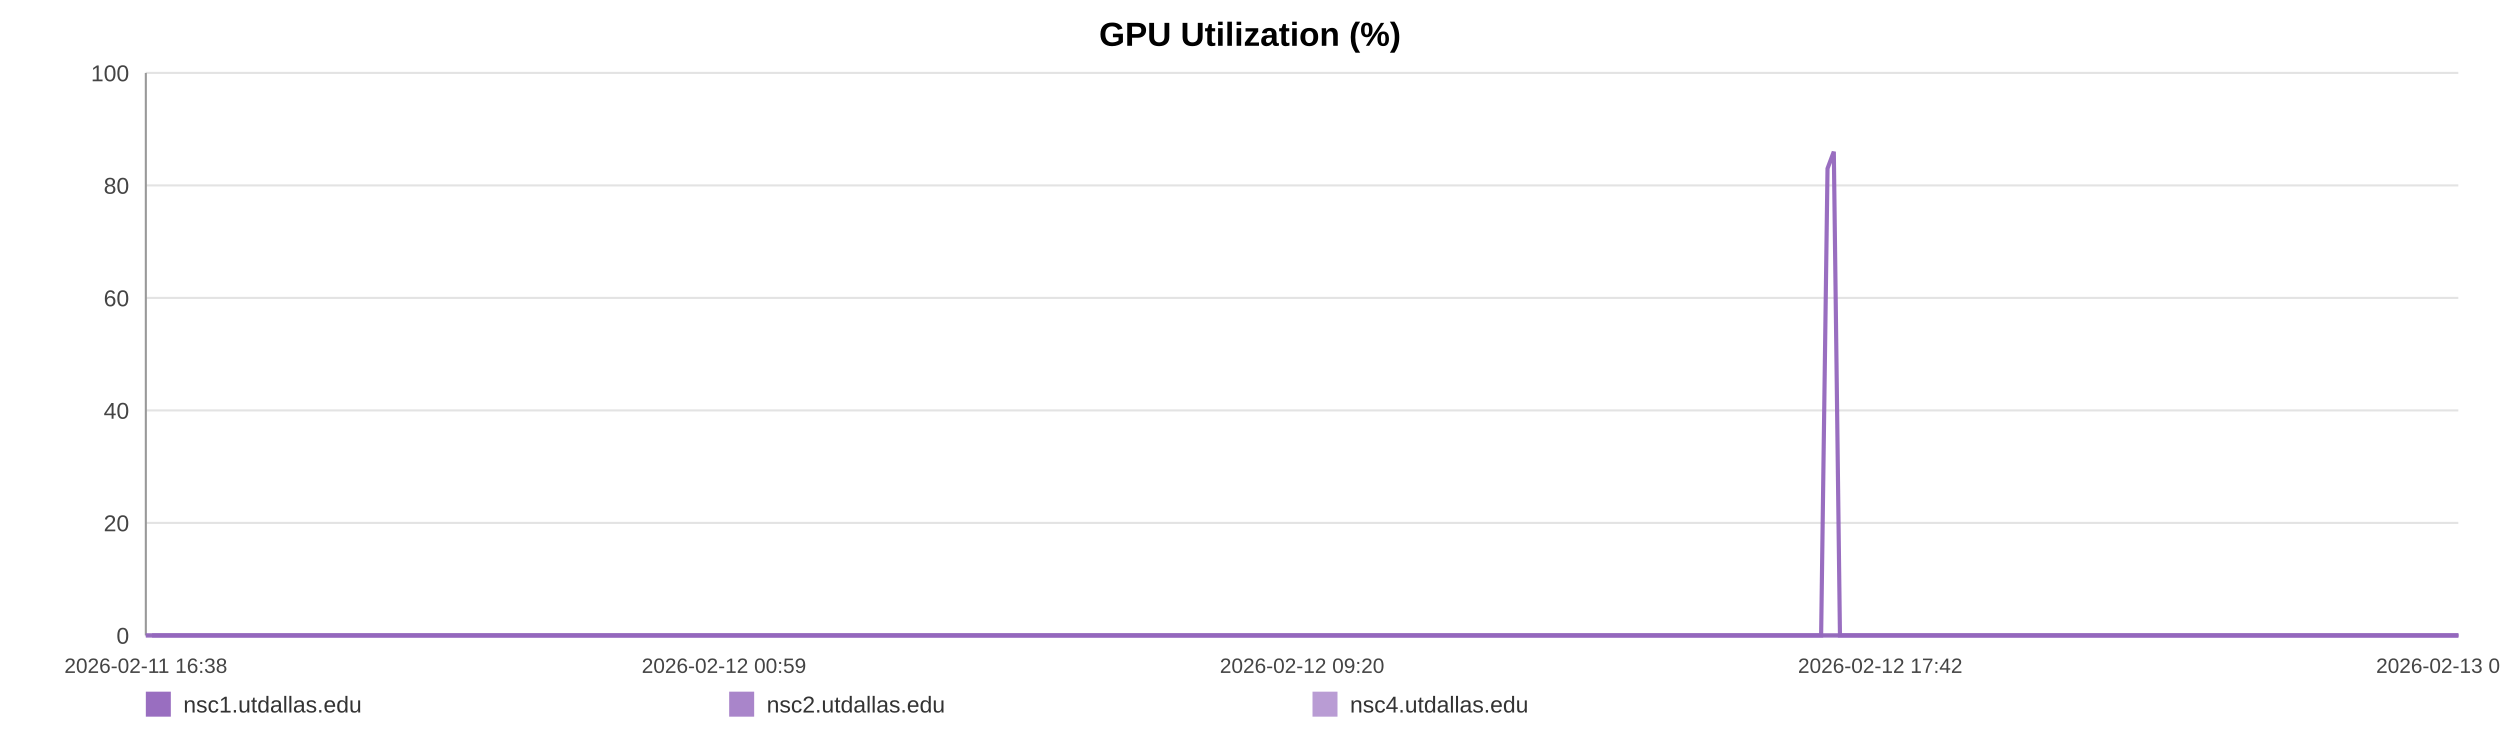
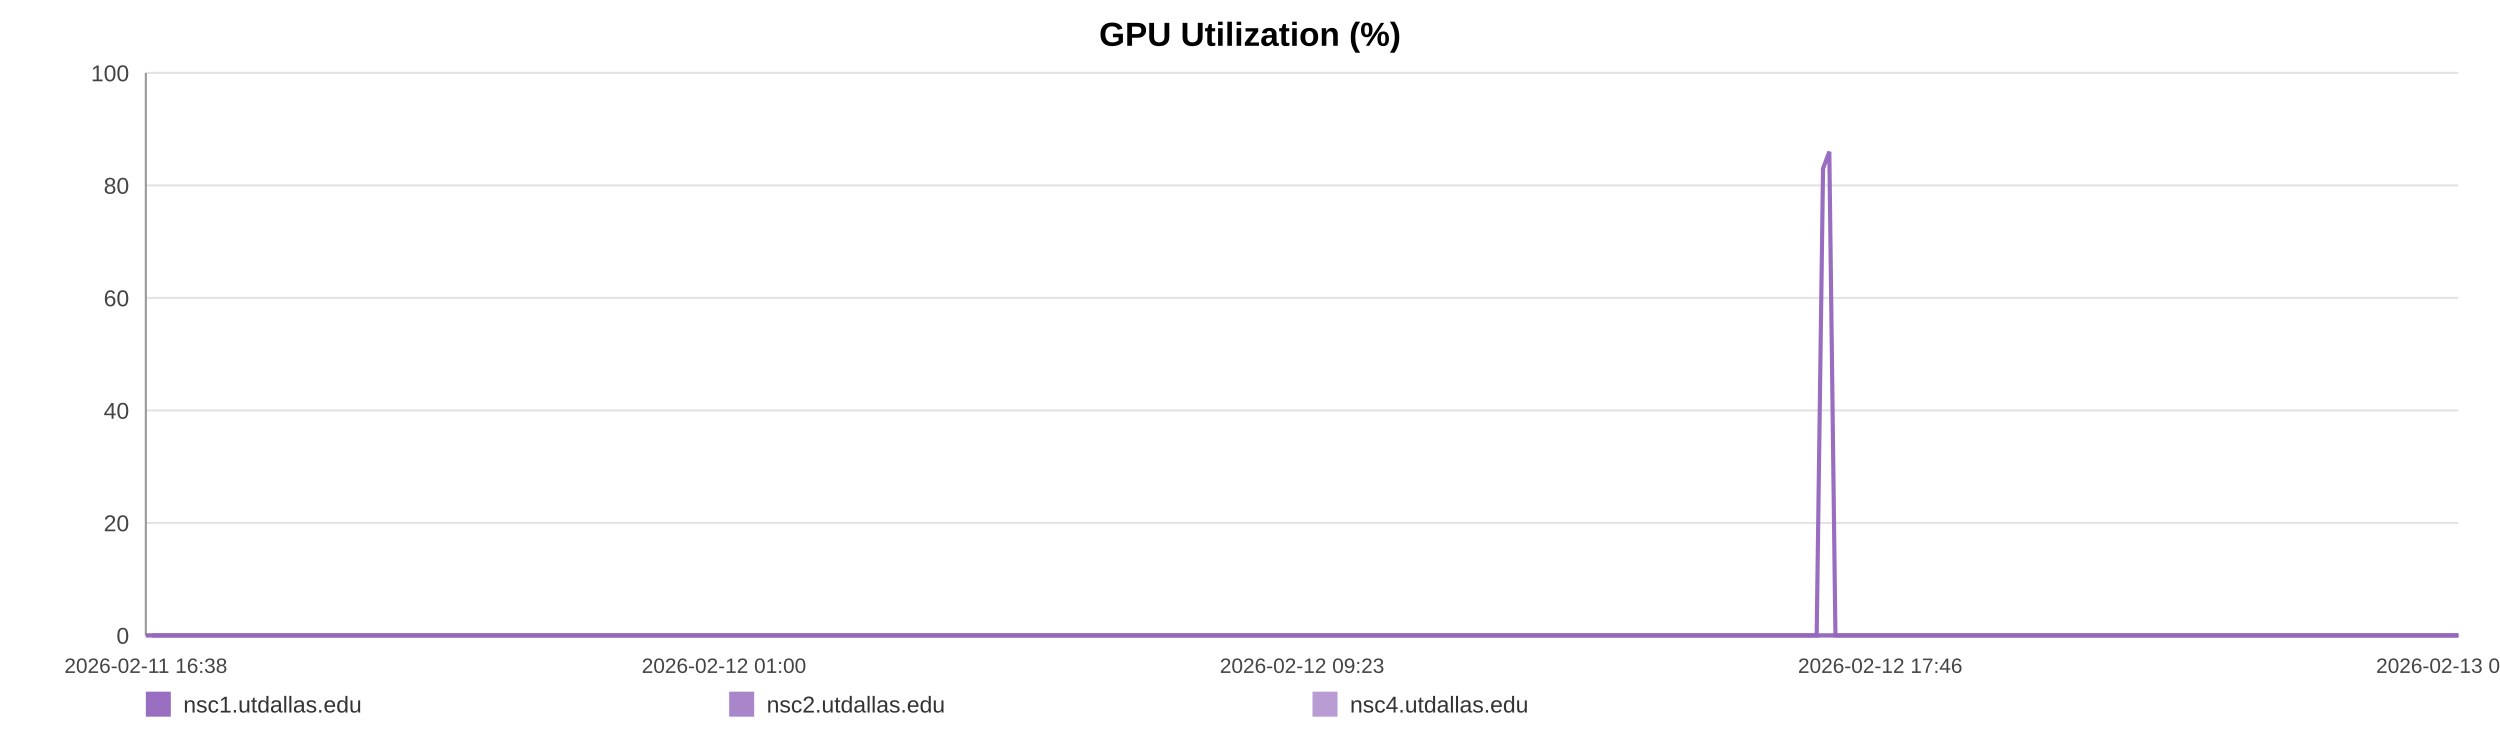
<svg xmlns="http://www.w3.org/2000/svg" width="1200" height="360" viewBox="0 0 1200 360" role="img" aria-label="GPU Utilization (%)">
  <rect width="100%" height="100%" fill="#ffffff" />
  <text x="600.0" y="22" text-anchor="middle" font-size="16" font-family="Arial, Helvetica, sans-serif" font-weight="bold">GPU Utilization (%)</text>
  <line x1="70" y1="35.00" x2="1180" y2="35.00" stroke="#e3e3e3" stroke-width="1" />
  <text x="62" y="39.00" text-anchor="end" font-size="11" fill="#444" font-family="Arial, Helvetica, sans-serif">100</text>
  <line x1="70" y1="89.00" x2="1180" y2="89.00" stroke="#e3e3e3" stroke-width="1" />
  <text x="62" y="93.00" text-anchor="end" font-size="11" fill="#444" font-family="Arial, Helvetica, sans-serif">80</text>
  <line x1="70" y1="143.00" x2="1180" y2="143.00" stroke="#e3e3e3" stroke-width="1" />
  <text x="62" y="147.00" text-anchor="end" font-size="11" fill="#444" font-family="Arial, Helvetica, sans-serif">60</text>
  <line x1="70" y1="197.00" x2="1180" y2="197.00" stroke="#e3e3e3" stroke-width="1" />
  <text x="62" y="201.00" text-anchor="end" font-size="11" fill="#444" font-family="Arial, Helvetica, sans-serif">40</text>
  <line x1="70" y1="251.00" x2="1180" y2="251.00" stroke="#e3e3e3" stroke-width="1" />
  <text x="62" y="255.00" text-anchor="end" font-size="11" fill="#444" font-family="Arial, Helvetica, sans-serif">20</text>
  <line x1="70" y1="305.00" x2="1180" y2="305.00" stroke="#e3e3e3" stroke-width="1" />
  <text x="62" y="309.00" text-anchor="end" font-size="11" fill="#444" font-family="Arial, Helvetica, sans-serif">0</text>
  <line x1="70" y1="35" x2="70" y2="305" stroke="#999" />
  <line x1="70" y1="305" x2="1180" y2="305" stroke="#999" />
  <text x="70.00" y="323" text-anchor="middle" font-size="10" fill="#444" font-family="Arial, Helvetica, sans-serif">2026-02-11 16:38</text>
-   <text x="347.50" y="323" text-anchor="middle" font-size="10" fill="#444" font-family="Arial, Helvetica, sans-serif">2026-02-12 00:59</text>
-   <text x="625.00" y="323" text-anchor="middle" font-size="10" fill="#444" font-family="Arial, Helvetica, sans-serif">2026-02-12 09:20</text>
-   <text x="902.50" y="323" text-anchor="middle" font-size="10" fill="#444" font-family="Arial, Helvetica, sans-serif">2026-02-12 17:42</text>
-   <text x="1180.00" y="323" text-anchor="middle" font-size="10" fill="#444" font-family="Arial, Helvetica, sans-serif">2026-02-13 02:03</text>
-   <polyline fill="none" stroke="#9467bd" stroke-opacity="0.95" stroke-width="2" points="72.98,305.00 75.97,305.00 78.94,305.00 81.93,305.00 84.93,305.00 87.88,305.00 90.87,305.00 94.10,305.00 97.06,305.00 100.02,305.00 102.98,305.00 106.01,305.00 108.97,305.00 111.93,305.00 117.29,305.00 121.91,305.00 124.92,305.00 127.97,305.00 130.94,305.00 133.91,305.00 136.83,305.00 139.83,305.00 142.80,305.00 145.80,305.00 148.80,305.00 151.83,305.00 154.82,305.00 157.81,305.00 160.94,305.00 163.94,305.00 166.91,305.00 169.97,305.00 172.95,305.00 175.93,305.00 179.00,305.00 181.95,305.00 184.93,305.00 187.96,305.00 190.90,305.00 193.88,305.00 196.83,305.00 199.80,305.00 202.78,305.00 205.75,305.00 208.79,305.00 211.80,305.00 214.74,305.00 217.71,305.00 220.72,305.00 223.69,305.00 227.10,305.00 230.08,305.00 233.05,305.00 236.00,305.00 238.96,305.00 241.91,305.00 244.87,305.00 247.86,305.00 250.83,305.00 253.87,305.00 256.84,305.00 259.78,305.00 262.78,305.00 265.79,305.00 268.76,305.00 271.75,305.00 274.69,305.00 277.64,305.00 280.61,305.00 283.56,305.00 286.53,305.00 289.51,305.00 292.46,305.00 295.44,305.00 298.43,305.00 301.37,305.00 304.37,305.00 307.32,305.00 310.28,305.00 313.33,305.00 316.30,305.00 319.27,305.00 322.27,305.00 325.23,305.00 328.22,305.00 331.19,305.00 334.13,305.00 337.08,305.00 340.08,305.00 343.08,305.00 346.05,305.00 349.05,305.00 351.99,305.00 354.98,305.00 357.94,305.00 360.91,305.00 363.86,305.00 366.84,305.00 369.79,305.00 372.79,305.00 375.77,305.00 378.75,305.00 381.72,305.00 384.74,305.00 387.74,305.00 390.71,305.00 393.67,305.00 396.64,305.00 399.60,305.00 402.61,305.00 405.59,305.00 408.56,305.00 411.53,305.00 414.51,305.00 417.50,305.00 420.50,305.00 423.53,305.00 426.49,305.00 429.47,305.00 432.45,305.00 435.42,305.00 438.39,305.00 441.38,305.00 444.61,305.00 447.57,305.00 450.59,305.00 453.56,305.00 456.51,305.00 459.46,305.00 462.39,305.00 465.36,305.00 468.34,305.00 471.31,305.00 474.27,305.00 477.24,305.00 480.21,305.00 483.16,305.00 486.19,305.00 489.15,305.00 492.12,305.00 495.08,305.00 498.06,305.00 501.02,305.00 504.01,305.00 507.00,305.00 509.98,305.00 512.96,305.00 515.93,305.00 518.88,305.00 521.84,305.00 524.81,305.00 527.78,305.00 530.77,305.00 533.78,305.00 536.76,305.00 539.73,305.00 542.73,305.00 545.71,305.00 548.66,305.00 551.65,305.00 554.63,305.00 557.66,305.00 560.67,305.00 563.63,305.00 566.62,305.00 569.57,305.00 572.53,305.00 575.50,305.00 578.48,305.00 581.44,305.00 584.38,305.00 587.34,305.00 590.35,305.00 593.33,305.00 596.31,305.00 599.28,305.00 602.33,305.00 605.30,305.00 608.27,305.00 611.23,305.00 614.18,305.00 617.42,305.00 620.46,305.00 623.41,305.00 626.37,305.00 629.31,305.00 632.30,305.00 635.27,305.00 638.25,305.00 641.24,305.00 644.20,305.00 647.16,305.00 650.14,305.00 653.19,305.00 656.16,305.00 659.11,305.00 662.08,305.00 665.09,305.00 668.12,305.00 671.16,305.00 674.12,305.00 677.10,305.00 680.07,305.00 683.04,305.00 686.02,305.00 689.00,305.00 692.02,305.00 694.98,305.00 697.93,305.00 700.94,305.00 703.92,305.00 706.89,305.00 709.87,305.00 712.88,305.00 715.86,305.00 718.82,305.00 721.77,305.00 724.73,305.00 727.72,305.00 730.69,305.00 733.65,305.00 736.62,305.00 739.56,305.00 742.53,305.00 745.53,305.00 748.51,305.00 751.49,305.00 754.51,305.00 757.49,305.00 760.49,305.00 763.45,305.00 766.44,305.00 769.41,305.00 772.39,305.00 775.36,305.00 778.41,305.00 781.39,305.00 784.38,305.00 787.36,305.00 790.32,305.00 793.31,305.00 796.25,305.00 799.22,305.00 802.22,305.00 805.19,305.00 808.17,305.00 811.15,305.00 814.15,305.00 817.12,305.00 820.10,305.00 823.10,305.00 826.10,305.00 829.07,305.00 832.04,305.00 835.03,305.00 838.04,305.00 841.03,305.00 844.00,305.00 846.97,305.00 850.27,305.00 853.27,305.00 856.25,305.00 859.23,305.00 862.23,305.00 865.22,305.00 868.20,305.00 871.19,305.00 874.14,305.00 877.21,80.90 880.23,72.80 883.18,305.00 886.15,305.00 889.13,305.00 892.11,305.00 895.09,305.00 898.18,305.00 901.16,305.00 904.13,305.00 907.14,305.00 910.35,305.00 913.33,305.00 917.08,305.00 922.11,305.00 925.16,305.00 928.20,305.00 931.17,305.00 934.09,305.00 937.05,305.00 940.07,305.00 943.06,305.00 946.06,305.00 949.16,305.00 952.24,305.00 955.39,305.00 958.38,305.00 961.36,305.00 964.34,305.00 967.36,305.00 970.37,305.00 973.38,305.00 976.34,305.00 979.31,305.00 982.41,305.00 985.41,305.00 988.35,305.00 991.34,305.00 994.36,305.00 997.45,305.00 1000.45,305.00 1003.43,305.00 1006.49,305.00 1009.34,305.00 1012.30,305.00 1015.34,305.00 1018.30,305.00 1021.32,305.00 1024.40,305.00 1027.38,305.00 1030.35,305.00 1033.37,305.00 1036.38,305.00 1039.36,305.00 1042.33,305.00 1045.28,305.00 1048.28,305.00 1051.26,305.00 1054.22,305.00 1057.77,305.00 1061.27,305.00 1064.80,305.00 1068.25,305.00 1071.66,305.00 1075.09,305.00 1078.61,305.00 1082.08,305.00 1085.07,305.00 1088.01,305.00 1090.98,305.00 1093.95,305.00 1096.93,305.00 1099.88,305.00 1102.84,305.00 1105.80,305.00 1108.78,305.00 1111.75,305.00 1114.72,305.00 1117.68,305.00 1120.65,305.00 1123.61,305.00 1126.58,305.00 1129.54,305.00 1132.52,305.00 1135.46,305.00 1138.45,305.00 1141.44,305.00 1144.39,305.00 1147.34,305.00 1150.30,305.00 1153.27,305.00 1156.25,305.00 1159.23,305.00 1162.19,305.00 1165.17,305.00 1168.15,305.00 1171.11,305.00 1174.08,305.00 1177.05,305.00 1180.00,305.00" />
-   <polyline fill="none" stroke="#9467bd" stroke-opacity="0.80" stroke-width="2" points="70.00,305.00 72.98,305.00 75.97,305.00 78.94,305.00 81.93,305.00 84.93,305.00 87.88,305.00 90.87,305.00 94.10,305.00 97.06,305.00 100.02,305.00 102.98,305.00 106.01,305.00 108.97,305.00 111.93,305.00 117.29,305.00 121.91,305.00 124.92,305.00 127.97,305.00 130.94,305.00 133.91,305.00 136.83,305.00 139.83,305.00 142.80,305.00 145.80,305.00 148.80,305.00 151.83,305.00 154.82,305.00 157.81,305.00 160.94,305.00 163.94,305.00 166.91,305.00 169.97,305.00 172.95,305.00 175.93,305.00 179.00,305.00 181.95,305.00 184.93,305.00 187.96,305.00 190.90,305.00 193.88,305.00 196.83,305.00 199.80,305.00 202.78,305.00 205.75,305.00 208.79,305.00 211.80,305.00 214.74,305.00 217.71,305.00 220.72,305.00 223.69,305.00 227.10,305.00 230.08,305.00 233.05,305.00 236.00,305.00 238.96,305.00 241.91,305.00 244.87,305.00 247.86,305.00 250.83,305.00 253.87,305.00 256.84,305.00 259.78,305.00 262.78,305.00 265.79,305.00 268.76,305.00 271.75,305.00 274.69,305.00 277.64,305.00 280.61,305.00 283.56,305.00 286.53,305.00 289.51,305.00 292.46,305.00 295.44,305.00 298.43,305.00 301.37,305.00 304.37,305.00 307.32,305.00 310.28,305.00 313.33,305.00 316.30,305.00 319.27,305.00 322.27,305.00 325.23,305.00 328.22,305.00 331.19,305.00 334.13,305.00 337.08,305.00 340.08,305.00 343.08,305.00 346.05,305.00 349.05,305.00 351.99,305.00 354.98,305.00 357.94,305.00 360.91,305.00 363.86,305.00 366.84,305.00 369.79,305.00 372.79,305.00 375.77,305.00 378.75,305.00 381.72,305.00 384.74,305.00 387.74,305.00 390.71,305.00 393.67,305.00 396.64,305.00 399.60,305.00 402.61,305.00 405.59,305.00 408.56,305.00 411.53,305.00 414.51,305.00 417.50,305.00 420.50,305.00 423.53,305.00 426.49,305.00 429.47,305.00 432.45,305.00 435.42,305.00 438.39,305.00 441.38,305.00 444.61,305.00 447.57,305.00 450.59,305.00 453.56,305.00 456.51,305.00 459.46,305.00 462.39,305.00 465.36,305.00 468.34,305.00 471.31,305.00 474.27,305.00 477.24,305.00 480.21,305.00 483.16,305.00 486.19,305.00 489.15,305.00 492.12,305.00 495.08,305.00 498.06,305.00 501.02,305.00 504.01,305.00 507.00,305.00 509.98,305.00 512.96,305.00 515.93,305.00 518.88,305.00 521.84,305.00 524.81,305.00 527.78,305.00 530.77,305.00 533.78,305.00 536.76,305.00 539.73,305.00 542.73,305.00 545.71,305.00 548.66,305.00 551.65,305.00 554.63,305.00 557.66,305.00 560.67,305.00 563.63,305.00 566.62,305.00 569.57,305.00 572.53,305.00 575.50,305.00 578.48,305.00 581.44,305.00 584.38,305.00 587.34,305.00 590.35,305.00 593.33,305.00 596.31,305.00 599.28,305.00 602.33,305.00 605.30,305.00 608.27,305.00 611.23,305.00 614.18,305.00 617.42,305.00 620.46,305.00 623.41,305.00 626.37,305.00 629.31,305.00 632.30,305.00 635.27,305.00 638.25,305.00 641.24,305.00 644.20,305.00 647.16,305.00 650.14,305.00 653.19,305.00 656.16,305.00 659.11,305.00 662.08,305.00 665.09,305.00 668.12,305.00 671.16,305.00 674.12,305.00 677.10,305.00 680.07,305.00 683.04,305.00 686.02,305.00 689.00,305.00 692.02,305.00 694.98,305.00 697.93,305.00 700.94,305.00 703.92,305.00 706.89,305.00 709.87,305.00 712.88,305.00 715.86,305.00 718.82,305.00 721.77,305.00 724.73,305.00 727.72,305.00 730.69,305.00 733.65,305.00 736.62,305.00 739.56,305.00 742.53,305.00 745.53,305.00 748.51,305.00 751.49,305.00 754.51,305.00 757.49,305.00 760.49,305.00 763.45,305.00 766.44,305.00 769.41,305.00 772.39,305.00 775.36,305.00 778.41,305.00 781.39,305.00 784.38,305.00 787.36,305.00 790.32,305.00 793.31,305.00 796.25,305.00 799.22,305.00 802.22,305.00 805.19,305.00 808.17,305.00 811.15,305.00 814.15,305.00 817.12,305.00 820.10,305.00 823.10,305.00 826.10,305.00 829.07,305.00 832.04,305.00 835.03,305.00 838.04,305.00 841.03,305.00 844.00,305.00 846.97,305.00 850.27,305.00 853.27,305.00 856.25,305.00 859.23,305.00 862.23,305.00 865.22,305.00 868.20,305.00 871.19,305.00 874.14,305.00 877.21,305.00 880.23,305.00 883.18,305.00 886.15,305.00 889.13,305.00 892.11,305.00 895.09,305.00 898.18,305.00 901.16,305.00 904.13,305.00 907.14,305.00 910.35,305.00 913.33,305.00 917.08,305.00 922.11,305.00 925.16,305.00 928.20,305.00 931.17,305.00 934.09,305.00 937.05,305.00 940.07,305.00 943.06,305.00 946.06,305.00 949.16,305.00 952.24,305.00 955.39,305.00 958.38,305.00 961.36,305.00 964.34,305.00 967.36,305.00 970.37,305.00 973.38,305.00 976.34,305.00 979.31,305.00 982.41,305.00 985.41,305.00 988.35,305.00 991.34,305.00 994.36,305.00 997.45,305.00 1000.45,305.00 1003.43,305.00 1006.49,305.00 1009.34,305.00 1012.30,305.00 1015.34,305.00 1018.30,305.00 1021.32,305.00 1024.40,305.00 1027.38,305.00 1030.35,305.00 1033.37,305.00 1036.38,305.00 1039.36,305.00 1042.33,305.00 1045.28,305.00 1048.28,305.00 1051.26,305.00 1054.22,305.00 1057.77,305.00 1061.27,305.00 1064.80,305.00 1068.25,305.00 1071.66,305.00 1075.09,305.00 1078.61,305.00 1082.08,305.00 1085.07,305.00 1088.01,305.00 1090.98,305.00 1093.95,305.00 1096.93,305.00 1099.88,305.00 1102.84,305.00 1105.80,305.00 1108.78,305.00 1111.75,305.00 1114.72,305.00 1117.68,305.00 1120.65,305.00 1123.61,305.00 1126.58,305.00 1129.54,305.00 1132.52,305.00 1135.46,305.00 1138.45,305.00 1141.44,305.00 1144.39,305.00 1147.34,305.00 1150.30,305.00 1153.27,305.00 1156.25,305.00 1159.23,305.00 1162.19,305.00 1165.17,305.00 1168.15,305.00 1171.11,305.00 1174.08,305.00 1177.05,305.00 1180.00,305.00" />
-   <polyline fill="none" stroke="#9467bd" stroke-opacity="0.65" stroke-width="2" points="70.00,305.00 72.98,305.00 75.97,305.00 78.94,305.00 81.93,305.00 84.93,305.00 87.88,305.00 90.87,305.00 94.10,305.00 97.06,305.00 100.02,305.00 102.98,305.00 106.01,305.00 108.97,305.00 111.93,305.00 117.29,305.00 121.91,305.00 124.92,305.00 127.97,305.00 130.94,305.00 133.91,305.00 136.83,305.00 139.83,305.00 142.80,305.00 145.80,305.00 148.80,305.00 151.83,305.00 154.82,305.00 157.81,305.00 160.94,305.00 163.94,305.00 166.91,305.00 169.97,305.00 172.95,305.00 175.93,305.00 179.00,305.00 181.95,305.00 184.93,305.00 187.96,305.00 190.90,305.00 193.88,305.00 196.83,305.00 199.80,305.00 202.78,305.00 205.75,305.00 208.79,305.00 211.80,305.00 214.74,305.00 217.71,305.00 220.72,305.00 223.69,305.00 227.10,305.00 230.08,305.00 233.05,305.00 236.00,305.00 238.96,305.00 241.91,305.00 244.87,305.00 247.86,305.00 250.83,305.00 253.87,305.00 256.84,305.00 259.78,305.00 262.78,305.00 265.79,305.00 268.76,305.00 271.75,305.00 274.69,305.00 277.64,305.00 280.61,305.00 283.56,305.00 286.53,305.00 289.51,305.00 292.46,305.00 295.44,305.00 298.43,305.00 301.37,305.00 304.37,305.00 307.32,305.00 310.28,305.00 313.33,305.00 316.30,305.00 319.27,305.00 322.27,305.00 325.23,305.00 328.22,305.00 331.19,305.00 334.13,305.00 337.08,305.00 340.08,305.00 343.08,305.00 346.05,305.00 349.05,305.00 351.99,305.00 354.98,305.00 357.94,305.00 360.91,305.00 363.86,305.00 366.84,305.00 369.79,305.00 372.79,305.00 375.77,305.00 378.75,305.00 381.72,305.00 384.74,305.00 387.74,305.00 390.71,305.00 393.67,305.00 396.64,305.00 399.60,305.00 402.61,305.00 405.59,305.00 408.56,305.00 411.53,305.00 414.51,305.00 417.50,305.00 420.50,305.00 423.53,305.00 426.49,305.00 429.47,305.00 432.45,305.00 435.42,305.00 438.39,305.00 441.38,305.00 444.61,305.00 447.57,305.00 450.59,305.00 453.56,305.00 456.51,305.00 459.46,305.00 462.39,305.00 465.36,305.00 468.34,305.00 471.31,305.00 474.27,305.00 477.24,305.00 480.21,305.00 483.16,305.00 486.19,305.00 489.15,305.00 492.12,305.00 495.08,305.00 498.06,305.00 501.02,305.00 504.01,305.00 507.00,305.00 509.98,305.00 512.96,305.00 515.93,305.00 518.88,305.00 521.84,305.00 524.81,305.00 527.78,305.00 530.77,305.00 533.78,305.00 536.76,305.00 539.73,305.00 542.73,305.00 545.71,305.00 548.66,305.00 551.65,305.00 554.63,305.00 557.66,305.00 560.67,305.00 563.63,305.00 566.62,305.00 569.57,305.00 572.53,305.00 575.50,305.00 578.48,305.00 581.44,305.00 584.38,305.00 587.34,305.00 590.35,305.00 593.33,305.00 596.31,305.00 599.28,305.00 602.33,305.00 605.30,305.00 608.27,305.00 611.23,305.00 614.18,305.00 617.42,305.00 620.46,305.00 623.41,305.00 626.37,305.00 629.31,305.00 632.30,305.00 635.27,305.00 638.25,305.00 641.24,305.00 644.20,305.00 647.16,305.00 650.14,305.00 653.19,305.00 656.16,305.00 659.11,305.00 662.08,305.00 665.09,305.00 668.12,305.00 671.16,305.00 674.12,305.00 677.10,305.00 680.07,305.00 683.04,305.00 686.02,305.00 689.00,305.00 692.02,305.00 694.98,305.00 697.93,305.00 700.94,305.00 703.92,305.00 706.89,305.00 709.87,305.00 712.88,305.00 715.86,305.00 718.82,305.00 721.77,305.00 724.73,305.00 727.72,305.00 730.69,305.00 733.65,305.00 736.62,305.00 739.56,305.00 742.53,305.00 745.53,305.00 748.51,305.00 751.49,305.00 754.51,305.00 757.49,305.00 760.49,305.00 763.45,305.00 766.44,305.00 769.41,305.00 772.39,305.00 775.36,305.00 778.41,305.00 781.39,305.00 784.38,305.00 787.36,305.00 790.32,305.00 793.31,305.00 796.25,305.00 799.22,305.00 802.22,305.00 805.19,305.00 808.17,305.00 811.15,305.00 814.15,305.00 817.12,305.00 820.10,305.00 823.10,305.00 826.10,305.00 829.07,305.00 832.04,305.00 835.03,305.00 838.04,305.00 841.03,305.00 844.00,305.00 846.97,305.00 850.27,305.00 853.27,305.00 856.25,305.00 859.23,305.00 862.23,305.00 865.22,305.00 868.20,305.00 871.19,305.00 874.14,305.00 877.21,305.00 880.23,305.00 883.18,305.00 886.15,305.00 889.13,305.00 892.11,305.00 895.09,305.00 898.18,305.00 901.16,305.00 904.13,305.00 907.14,305.00 910.35,305.00 913.33,305.00 917.08,305.00 922.11,305.00 925.16,305.00 928.20,305.00 931.17,305.00 934.09,305.00 937.05,305.00 940.07,305.00 943.06,305.00 946.06,305.00 949.16,305.00 952.24,305.00 955.39,305.00 958.38,305.00 961.36,305.00 964.34,305.00 967.36,305.00 970.37,305.00 973.38,305.00 976.34,305.00 979.31,305.00 982.41,305.00 985.41,305.00 988.35,305.00 991.34,305.00 994.36,305.00 997.45,305.00 1000.45,305.00 1003.43,305.00 1006.49,305.00 1009.34,305.00 1012.30,305.00 1015.34,305.00 1018.30,305.00 1021.32,305.00 1024.40,305.00 1027.38,305.00 1030.35,305.00 1033.37,305.00 1036.38,305.00 1039.36,305.00 1042.33,305.00 1045.28,305.00 1048.28,305.00 1051.26,305.00 1054.22,305.00 1057.77,305.00 1061.27,305.00 1064.80,305.00 1068.25,305.00 1071.66,305.00 1075.09,305.00 1078.61,305.00 1082.08,305.00 1085.07,305.00 1088.01,305.00 1090.98,305.00 1093.95,305.00 1096.93,305.00 1099.88,305.00 1102.84,305.00 1105.80,305.00 1108.78,305.00 1111.75,305.00 1114.72,305.00 1117.68,305.00 1120.65,305.00 1123.61,305.00 1126.58,305.00 1129.54,305.00 1132.52,305.00 1135.46,305.00 1138.45,305.00 1141.44,305.00 1144.39,305.00 1147.34,305.00 1150.30,305.00 1153.27,305.00 1156.25,305.00 1159.23,305.00 1162.19,305.00 1165.17,305.00 1168.15,305.00 1171.11,305.00 1174.08,305.00 1177.05,305.00 1180.00,305.00" />
+   <text x="347.50" y="323" text-anchor="middle" font-size="10" fill="#444" font-family="Arial, Helvetica, sans-serif">2026-02-12 01:00</text>
+   <text x="625.00" y="323" text-anchor="middle" font-size="10" fill="#444" font-family="Arial, Helvetica, sans-serif">2026-02-12 09:23</text>
+   <text x="902.50" y="323" text-anchor="middle" font-size="10" fill="#444" font-family="Arial, Helvetica, sans-serif">2026-02-12 17:46</text>
+   <text x="1180.00" y="323" text-anchor="middle" font-size="10" fill="#444" font-family="Arial, Helvetica, sans-serif">2026-02-13 02:09</text>
+   <polyline fill="none" stroke="#9467bd" stroke-opacity="0.95" stroke-width="2" points="72.97,305.00 75.95,305.00 78.91,305.00 81.89,305.00 84.89,305.00 87.84,305.00 90.82,305.00 94.04,305.00 96.99,305.00 99.94,305.00 102.90,305.00 105.91,305.00 108.87,305.00 111.82,305.00 117.16,305.00 121.77,305.00 124.77,305.00 127.82,305.00 130.78,305.00 133.74,305.00 136.65,305.00 139.65,305.00 142.61,305.00 145.60,305.00 148.59,305.00 151.61,305.00 154.59,305.00 157.58,305.00 160.69,305.00 163.69,305.00 166.65,305.00 169.70,305.00 172.67,305.00 175.64,305.00 178.71,305.00 181.65,305.00 184.62,305.00 187.65,305.00 190.58,305.00 193.55,305.00 196.49,305.00 199.45,305.00 202.43,305.00 205.38,305.00 208.42,305.00 211.42,305.00 214.35,305.00 217.31,305.00 220.31,305.00 223.28,305.00 226.68,305.00 229.65,305.00 232.61,305.00 235.56,305.00 238.51,305.00 241.45,305.00 244.41,305.00 247.39,305.00 250.35,305.00 253.37,305.00 256.34,305.00 259.27,305.00 262.26,305.00 265.27,305.00 268.23,305.00 271.21,305.00 274.15,305.00 277.09,305.00 280.04,305.00 282.99,305.00 285.95,305.00 288.92,305.00 291.86,305.00 294.84,305.00 297.82,305.00 300.75,305.00 303.74,305.00 306.68,305.00 309.64,305.00 312.68,305.00 315.64,305.00 318.61,305.00 321.60,305.00 324.55,305.00 327.53,305.00 330.49,305.00 333.43,305.00 336.37,305.00 339.36,305.00 342.35,305.00 345.31,305.00 348.31,305.00 351.23,305.00 354.22,305.00 357.17,305.00 360.13,305.00 363.07,305.00 366.05,305.00 368.99,305.00 371.98,305.00 374.95,305.00 377.92,305.00 380.89,305.00 383.90,305.00 386.89,305.00 389.85,305.00 392.81,305.00 395.77,305.00 398.72,305.00 401.72,305.00 404.69,305.00 407.65,305.00 410.62,305.00 413.60,305.00 416.58,305.00 419.57,305.00 422.58,305.00 425.54,305.00 428.51,305.00 431.48,305.00 434.44,305.00 437.40,305.00 440.39,305.00 443.61,305.00 446.57,305.00 449.57,305.00 452.54,305.00 455.48,305.00 458.42,305.00 461.34,305.00 464.30,305.00 467.27,305.00 470.23,305.00 473.19,305.00 476.15,305.00 479.11,305.00 482.06,305.00 485.08,305.00 488.03,305.00 491.00,305.00 493.95,305.00 496.92,305.00 499.87,305.00 502.85,305.00 505.83,305.00 508.81,305.00 511.78,305.00 514.74,305.00 517.68,305.00 520.64,305.00 523.60,305.00 526.56,305.00 529.54,305.00 532.54,305.00 535.51,305.00 538.47,305.00 541.47,305.00 544.44,305.00 547.39,305.00 550.37,305.00 553.34,305.00 556.36,305.00 559.36,305.00 562.32,305.00 565.30,305.00 568.24,305.00 571.19,305.00 574.15,305.00 577.12,305.00 580.07,305.00 583.01,305.00 585.96,305.00 588.96,305.00 591.93,305.00 594.91,305.00 597.87,305.00 600.91,305.00 603.87,305.00 606.83,305.00 609.78,305.00 612.73,305.00 615.96,305.00 618.99,305.00 621.94,305.00 624.89,305.00 627.81,305.00 630.80,305.00 633.76,305.00 636.74,305.00 639.72,305.00 642.67,305.00 645.62,305.00 648.60,305.00 651.63,305.00 654.59,305.00 657.54,305.00 660.50,305.00 663.50,305.00 666.52,305.00 669.56,305.00 672.50,305.00 675.48,305.00 678.45,305.00 681.40,305.00 684.38,305.00 687.35,305.00 690.36,305.00 693.31,305.00 696.26,305.00 699.26,305.00 702.23,305.00 705.19,305.00 708.16,305.00 711.17,305.00 714.14,305.00 717.09,305.00 720.03,305.00 722.98,305.00 725.96,305.00 728.92,305.00 731.88,305.00 734.84,305.00 737.77,305.00 740.73,305.00 743.72,305.00 746.69,305.00 749.68,305.00 752.68,305.00 755.65,305.00 758.64,305.00 761.60,305.00 764.58,305.00 767.54,305.00 770.51,305.00 773.48,305.00 776.52,305.00 779.49,305.00 782.47,305.00 785.44,305.00 788.39,305.00 791.37,305.00 794.31,305.00 797.27,305.00 800.26,305.00 803.23,305.00 806.20,305.00 809.18,305.00 812.16,305.00 815.13,305.00 818.10,305.00 821.09,305.00 824.09,305.00 827.04,305.00 830.00,305.00 832.99,305.00 835.99,305.00 838.97,305.00 841.93,305.00 844.90,305.00 848.19,305.00 851.18,305.00 854.15,305.00 857.12,305.00 860.12,305.00 863.10,305.00 866.07,305.00 869.05,305.00 872.00,305.00 875.06,80.90 878.07,72.80 881.01,305.00 883.97,305.00 886.94,305.00 889.92,305.00 892.89,305.00 895.97,305.00 898.94,305.00 901.90,305.00 904.91,305.00 908.11,305.00 911.08,305.00 914.82,305.00 919.84,305.00 922.88,305.00 925.91,305.00 928.87,305.00 931.78,305.00 934.73,305.00 937.75,305.00 940.73,305.00 943.72,305.00 946.81,305.00 949.88,305.00 953.03,305.00 956.01,305.00 958.98,305.00 961.95,305.00 964.96,305.00 967.97,305.00 970.97,305.00 973.92,305.00 976.88,305.00 979.97,305.00 982.96,305.00 985.90,305.00 988.88,305.00 991.90,305.00 994.98,305.00 997.97,305.00 1000.94,305.00 1003.99,305.00 1006.84,305.00 1009.79,305.00 1012.82,305.00 1015.77,305.00 1018.79,305.00 1021.85,305.00 1024.83,305.00 1027.79,305.00 1030.80,305.00 1033.80,305.00 1036.77,305.00 1039.73,305.00 1042.68,305.00 1045.67,305.00 1048.65,305.00 1051.59,305.00 1055.13,305.00 1058.63,305.00 1062.14,305.00 1065.59,305.00 1068.99,305.00 1072.41,305.00 1075.92,305.00 1079.38,305.00 1082.36,305.00 1085.30,305.00 1088.26,305.00 1091.22,305.00 1094.19,305.00 1097.13,305.00 1100.09,305.00 1103.04,305.00 1106.01,305.00 1108.97,305.00 1111.94,305.00 1114.89,305.00 1117.85,305.00 1120.79,305.00 1123.76,305.00 1126.71,305.00 1129.68,305.00 1132.62,305.00 1135.60,305.00 1138.59,305.00 1141.52,305.00 1144.46,305.00 1147.42,305.00 1150.38,305.00 1153.35,305.00 1156.32,305.00 1159.27,305.00 1162.25,305.00 1165.22,305.00 1168.17,305.00 1171.13,305.00 1174.09,305.00 1177.04,305.00 1180.00,305.00" />
+   <polyline fill="none" stroke="#9467bd" stroke-opacity="0.80" stroke-width="2" points="70.00,305.00 72.97,305.00 75.95,305.00 78.91,305.00 81.89,305.00 84.89,305.00 87.84,305.00 90.82,305.00 94.04,305.00 96.99,305.00 99.94,305.00 102.90,305.00 105.91,305.00 108.87,305.00 111.82,305.00 117.16,305.00 121.77,305.00 124.77,305.00 127.82,305.00 130.78,305.00 133.74,305.00 136.65,305.00 139.65,305.00 142.61,305.00 145.60,305.00 148.59,305.00 151.61,305.00 154.59,305.00 157.58,305.00 160.69,305.00 163.69,305.00 166.65,305.00 169.70,305.00 172.67,305.00 175.64,305.00 178.71,305.00 181.65,305.00 184.62,305.00 187.65,305.00 190.58,305.00 193.55,305.00 196.49,305.00 199.45,305.00 202.43,305.00 205.38,305.00 208.42,305.00 211.42,305.00 214.35,305.00 217.31,305.00 220.31,305.00 223.28,305.00 226.68,305.00 229.65,305.00 232.61,305.00 235.56,305.00 238.51,305.00 241.45,305.00 244.41,305.00 247.39,305.00 250.35,305.00 253.37,305.00 256.34,305.00 259.27,305.00 262.26,305.00 265.27,305.00 268.23,305.00 271.21,305.00 274.15,305.00 277.09,305.00 280.04,305.00 282.99,305.00 285.95,305.00 288.92,305.00 291.86,305.00 294.84,305.00 297.82,305.00 300.75,305.00 303.74,305.00 306.68,305.00 309.64,305.00 312.68,305.00 315.64,305.00 318.61,305.00 321.60,305.00 324.55,305.00 327.53,305.00 330.49,305.00 333.43,305.00 336.37,305.00 339.36,305.00 342.35,305.00 345.31,305.00 348.31,305.00 351.23,305.00 354.22,305.00 357.17,305.00 360.13,305.00 363.07,305.00 366.05,305.00 368.99,305.00 371.98,305.00 374.95,305.00 377.92,305.00 380.89,305.00 383.90,305.00 386.89,305.00 389.85,305.00 392.81,305.00 395.77,305.00 398.72,305.00 401.72,305.00 404.69,305.00 407.65,305.00 410.62,305.00 413.60,305.00 416.58,305.00 419.57,305.00 422.58,305.00 425.54,305.00 428.51,305.00 431.48,305.00 434.44,305.00 437.40,305.00 440.39,305.00 443.61,305.00 446.57,305.00 449.57,305.00 452.54,305.00 455.48,305.00 458.42,305.00 461.34,305.00 464.30,305.00 467.27,305.00 470.23,305.00 473.19,305.00 476.15,305.00 479.11,305.00 482.06,305.00 485.08,305.00 488.03,305.00 491.00,305.00 493.95,305.00 496.92,305.00 499.87,305.00 502.85,305.00 505.83,305.00 508.81,305.00 511.78,305.00 514.74,305.00 517.68,305.00 520.64,305.00 523.60,305.00 526.56,305.00 529.54,305.00 532.54,305.00 535.51,305.00 538.47,305.00 541.47,305.00 544.44,305.00 547.39,305.00 550.37,305.00 553.34,305.00 556.36,305.00 559.36,305.00 562.32,305.00 565.30,305.00 568.24,305.00 571.19,305.00 574.15,305.00 577.12,305.00 580.07,305.00 583.01,305.00 585.96,305.00 588.96,305.00 591.93,305.00 594.91,305.00 597.87,305.00 600.91,305.00 603.87,305.00 606.83,305.00 609.78,305.00 612.73,305.00 615.96,305.00 618.99,305.00 621.94,305.00 624.89,305.00 627.81,305.00 630.80,305.00 633.76,305.00 636.74,305.00 639.72,305.00 642.67,305.00 645.62,305.00 648.60,305.00 651.63,305.00 654.59,305.00 657.54,305.00 660.50,305.00 663.50,305.00 666.52,305.00 669.56,305.00 672.50,305.00 675.48,305.00 678.45,305.00 681.40,305.00 684.38,305.00 687.35,305.00 690.36,305.00 693.31,305.00 696.26,305.00 699.26,305.00 702.23,305.00 705.19,305.00 708.16,305.00 711.17,305.00 714.14,305.00 717.09,305.00 720.03,305.00 722.98,305.00 725.96,305.00 728.92,305.00 731.88,305.00 734.84,305.00 737.77,305.00 740.73,305.00 743.72,305.00 746.69,305.00 749.68,305.00 752.68,305.00 755.65,305.00 758.64,305.00 761.60,305.00 764.58,305.00 767.54,305.00 770.51,305.00 773.48,305.00 776.52,305.00 779.49,305.00 782.47,305.00 785.44,305.00 788.39,305.00 791.37,305.00 794.31,305.00 797.27,305.00 800.26,305.00 803.23,305.00 806.20,305.00 809.18,305.00 812.16,305.00 815.13,305.00 818.10,305.00 821.09,305.00 824.09,305.00 827.04,305.00 830.00,305.00 832.99,305.00 835.99,305.00 838.97,305.00 841.93,305.00 844.90,305.00 848.19,305.00 851.18,305.00 854.15,305.00 857.12,305.00 860.12,305.00 863.10,305.00 866.07,305.00 869.05,305.00 872.00,305.00 875.06,305.00 878.07,305.00 881.01,305.00 883.97,305.00 886.94,305.00 889.92,305.00 892.89,305.00 895.97,305.00 898.94,305.00 901.90,305.00 904.91,305.00 908.11,305.00 911.08,305.00 914.82,305.00 919.84,305.00 922.88,305.00 925.91,305.00 928.87,305.00 931.78,305.00 934.73,305.00 937.75,305.00 940.73,305.00 943.72,305.00 946.81,305.00 949.88,305.00 953.03,305.00 956.01,305.00 958.98,305.00 961.95,305.00 964.96,305.00 967.97,305.00 970.97,305.00 973.92,305.00 976.88,305.00 979.97,305.00 982.96,305.00 985.90,305.00 988.88,305.00 991.90,305.00 994.98,305.00 997.97,305.00 1000.94,305.00 1003.99,305.00 1006.84,305.00 1009.79,305.00 1012.82,305.00 1015.77,305.00 1018.79,305.00 1021.85,305.00 1024.83,305.00 1027.79,305.00 1030.80,305.00 1033.80,305.00 1036.77,305.00 1039.73,305.00 1042.68,305.00 1045.67,305.00 1048.65,305.00 1051.59,305.00 1055.13,305.00 1058.63,305.00 1062.14,305.00 1065.59,305.00 1068.99,305.00 1072.41,305.00 1075.92,305.00 1079.38,305.00 1082.36,305.00 1085.30,305.00 1088.26,305.00 1091.22,305.00 1094.19,305.00 1097.13,305.00 1100.09,305.00 1103.04,305.00 1106.01,305.00 1108.97,305.00 1111.94,305.00 1114.89,305.00 1117.85,305.00 1120.79,305.00 1123.76,305.00 1126.71,305.00 1129.68,305.00 1132.62,305.00 1135.60,305.00 1138.59,305.00 1141.52,305.00 1144.46,305.00 1147.42,305.00 1150.38,305.00 1153.35,305.00 1156.32,305.00 1159.27,305.00 1162.25,305.00 1165.22,305.00 1168.17,305.00 1171.13,305.00 1174.09,305.00 1177.04,305.00 1180.00,305.00" />
+   <polyline fill="none" stroke="#9467bd" stroke-opacity="0.65" stroke-width="2" points="70.00,305.00 72.97,305.00 75.95,305.00 78.91,305.00 81.89,305.00 84.89,305.00 87.84,305.00 90.82,305.00 94.04,305.00 96.99,305.00 99.94,305.00 102.90,305.00 105.91,305.00 108.87,305.00 111.82,305.00 117.16,305.00 121.77,305.00 124.77,305.00 127.82,305.00 130.78,305.00 133.74,305.00 136.65,305.00 139.65,305.00 142.61,305.00 145.60,305.00 148.59,305.00 151.61,305.00 154.59,305.00 157.58,305.00 160.69,305.00 163.69,305.00 166.65,305.00 169.70,305.00 172.67,305.00 175.64,305.00 178.71,305.00 181.65,305.00 184.62,305.00 187.65,305.00 190.58,305.00 193.55,305.00 196.49,305.00 199.45,305.00 202.43,305.00 205.38,305.00 208.42,305.00 211.42,305.00 214.35,305.00 217.31,305.00 220.31,305.00 223.28,305.00 226.68,305.00 229.65,305.00 232.61,305.00 235.56,305.00 238.51,305.00 241.45,305.00 244.41,305.00 247.39,305.00 250.35,305.00 253.37,305.00 256.34,305.00 259.27,305.00 262.26,305.00 265.27,305.00 268.23,305.00 271.21,305.00 274.15,305.00 277.09,305.00 280.04,305.00 282.99,305.00 285.95,305.00 288.92,305.00 291.86,305.00 294.84,305.00 297.82,305.00 300.75,305.00 303.74,305.00 306.68,305.00 309.64,305.00 312.68,305.00 315.64,305.00 318.61,305.00 321.60,305.00 324.55,305.00 327.53,305.00 330.49,305.00 333.43,305.00 336.37,305.00 339.36,305.00 342.35,305.00 345.31,305.00 348.31,305.00 351.23,305.00 354.22,305.00 357.17,305.00 360.13,305.00 363.07,305.00 366.05,305.00 368.99,305.00 371.98,305.00 374.95,305.00 377.92,305.00 380.89,305.00 383.90,305.00 386.89,305.00 389.85,305.00 392.81,305.00 395.77,305.00 398.72,305.00 401.72,305.00 404.69,305.00 407.65,305.00 410.62,305.00 413.60,305.00 416.58,305.00 419.57,305.00 422.58,305.00 425.54,305.00 428.51,305.00 431.48,305.00 434.44,305.00 437.40,305.00 440.39,305.00 443.61,305.00 446.57,305.00 449.57,305.00 452.54,305.00 455.48,305.00 458.42,305.00 461.34,305.00 464.30,305.00 467.27,305.00 470.23,305.00 473.19,305.00 476.15,305.00 479.11,305.00 482.06,305.00 485.08,305.00 488.03,305.00 491.00,305.00 493.95,305.00 496.92,305.00 499.87,305.00 502.85,305.00 505.83,305.00 508.81,305.00 511.78,305.00 514.74,305.00 517.68,305.00 520.64,305.00 523.60,305.00 526.56,305.00 529.54,305.00 532.54,305.00 535.51,305.00 538.47,305.00 541.47,305.00 544.44,305.00 547.39,305.00 550.37,305.00 553.34,305.00 556.36,305.00 559.36,305.00 562.32,305.00 565.30,305.00 568.24,305.00 571.19,305.00 574.15,305.00 577.12,305.00 580.07,305.00 583.01,305.00 585.96,305.00 588.96,305.00 591.93,305.00 594.91,305.00 597.87,305.00 600.91,305.00 603.87,305.00 606.83,305.00 609.78,305.00 612.73,305.00 615.96,305.00 618.99,305.00 621.94,305.00 624.89,305.00 627.81,305.00 630.80,305.00 633.76,305.00 636.74,305.00 639.72,305.00 642.67,305.00 645.62,305.00 648.60,305.00 651.63,305.00 654.59,305.00 657.54,305.00 660.50,305.00 663.50,305.00 666.52,305.00 669.56,305.00 672.50,305.00 675.48,305.00 678.45,305.00 681.40,305.00 684.38,305.00 687.35,305.00 690.36,305.00 693.31,305.00 696.26,305.00 699.26,305.00 702.23,305.00 705.19,305.00 708.16,305.00 711.17,305.00 714.14,305.00 717.09,305.00 720.03,305.00 722.98,305.00 725.96,305.00 728.92,305.00 731.88,305.00 734.84,305.00 737.77,305.00 740.73,305.00 743.72,305.00 746.69,305.00 749.68,305.00 752.68,305.00 755.65,305.00 758.64,305.00 761.60,305.00 764.58,305.00 767.54,305.00 770.51,305.00 773.48,305.00 776.52,305.00 779.49,305.00 782.47,305.00 785.44,305.00 788.39,305.00 791.37,305.00 794.31,305.00 797.27,305.00 800.26,305.00 803.23,305.00 806.20,305.00 809.18,305.00 812.16,305.00 815.13,305.00 818.10,305.00 821.09,305.00 824.09,305.00 827.04,305.00 830.00,305.00 832.99,305.00 835.99,305.00 838.97,305.00 841.93,305.00 844.90,305.00 848.19,305.00 851.18,305.00 854.15,305.00 857.12,305.00 860.12,305.00 863.10,305.00 866.07,305.00 869.05,305.00 872.00,305.00 875.06,305.00 878.07,305.00 881.01,305.00 883.97,305.00 886.94,305.00 889.92,305.00 892.89,305.00 895.97,305.00 898.94,305.00 901.90,305.00 904.91,305.00 908.11,305.00 911.08,305.00 914.82,305.00 919.84,305.00 922.88,305.00 925.91,305.00 928.87,305.00 931.78,305.00 934.73,305.00 937.75,305.00 940.73,305.00 943.72,305.00 946.81,305.00 949.88,305.00 953.03,305.00 956.01,305.00 958.98,305.00 961.95,305.00 964.96,305.00 967.97,305.00 970.97,305.00 973.92,305.00 976.88,305.00 979.97,305.00 982.96,305.00 985.90,305.00 988.88,305.00 991.90,305.00 994.98,305.00 997.97,305.00 1000.94,305.00 1003.99,305.00 1006.84,305.00 1009.79,305.00 1012.82,305.00 1015.77,305.00 1018.79,305.00 1021.85,305.00 1024.83,305.00 1027.79,305.00 1030.80,305.00 1033.80,305.00 1036.77,305.00 1039.73,305.00 1042.68,305.00 1045.67,305.00 1048.65,305.00 1051.59,305.00 1055.13,305.00 1058.63,305.00 1062.14,305.00 1065.59,305.00 1068.99,305.00 1072.41,305.00 1075.92,305.00 1079.38,305.00 1082.36,305.00 1085.30,305.00 1088.26,305.00 1091.22,305.00 1094.19,305.00 1097.13,305.00 1100.09,305.00 1103.04,305.00 1106.01,305.00 1108.97,305.00 1111.94,305.00 1114.89,305.00 1117.85,305.00 1120.79,305.00 1123.76,305.00 1126.71,305.00 1129.68,305.00 1132.62,305.00 1135.60,305.00 1138.59,305.00 1141.52,305.00 1144.46,305.00 1147.42,305.00 1150.38,305.00 1153.35,305.00 1156.32,305.00 1159.27,305.00 1162.25,305.00 1165.22,305.00 1168.17,305.00 1171.13,305.00 1174.09,305.00 1177.04,305.00 1180.00,305.00" />
  <rect x="70" y="332" width="12" height="12" fill="#9467bd" fill-opacity="0.95" />
  <text x="88" y="342" font-size="11" fill="#333" font-family="Arial, Helvetica, sans-serif">nsc1.utdallas.edu</text>
  <rect x="350" y="332" width="12" height="12" fill="#9467bd" fill-opacity="0.80" />
  <text x="368" y="342" font-size="11" fill="#333" font-family="Arial, Helvetica, sans-serif">nsc2.utdallas.edu</text>
  <rect x="630" y="332" width="12" height="12" fill="#9467bd" fill-opacity="0.65" />
  <text x="648" y="342" font-size="11" fill="#333" font-family="Arial, Helvetica, sans-serif">nsc4.utdallas.edu</text>
</svg>
